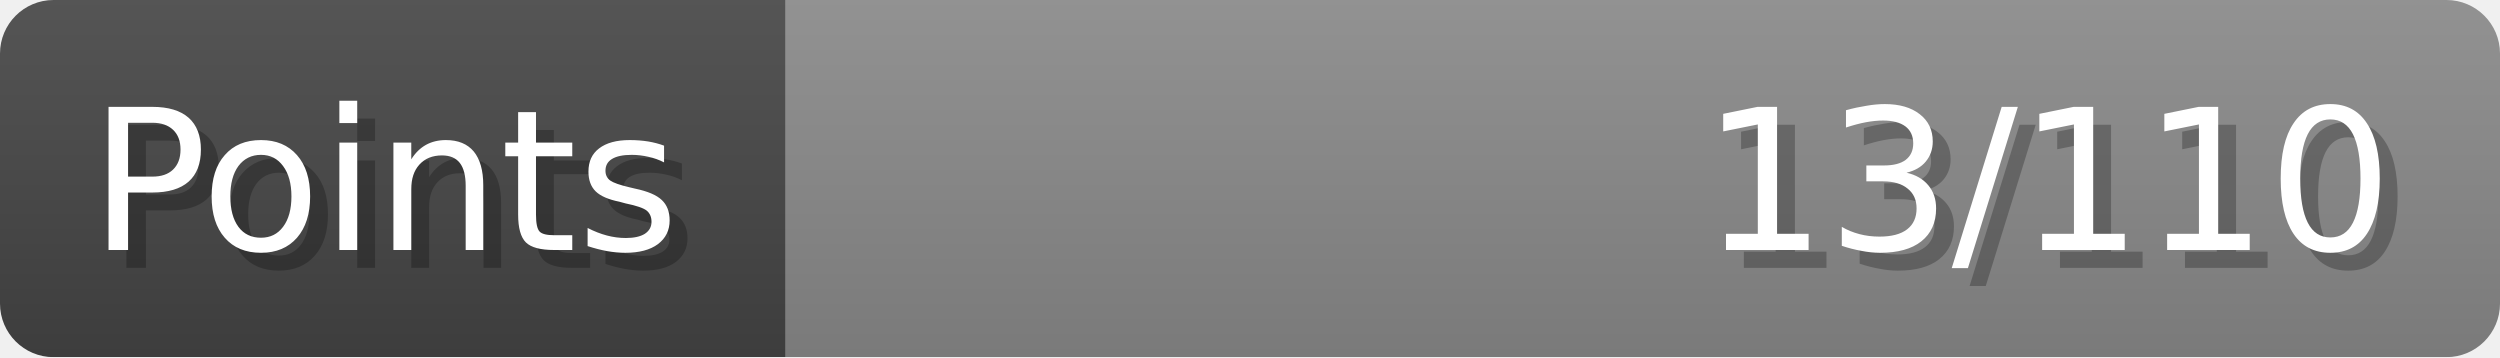
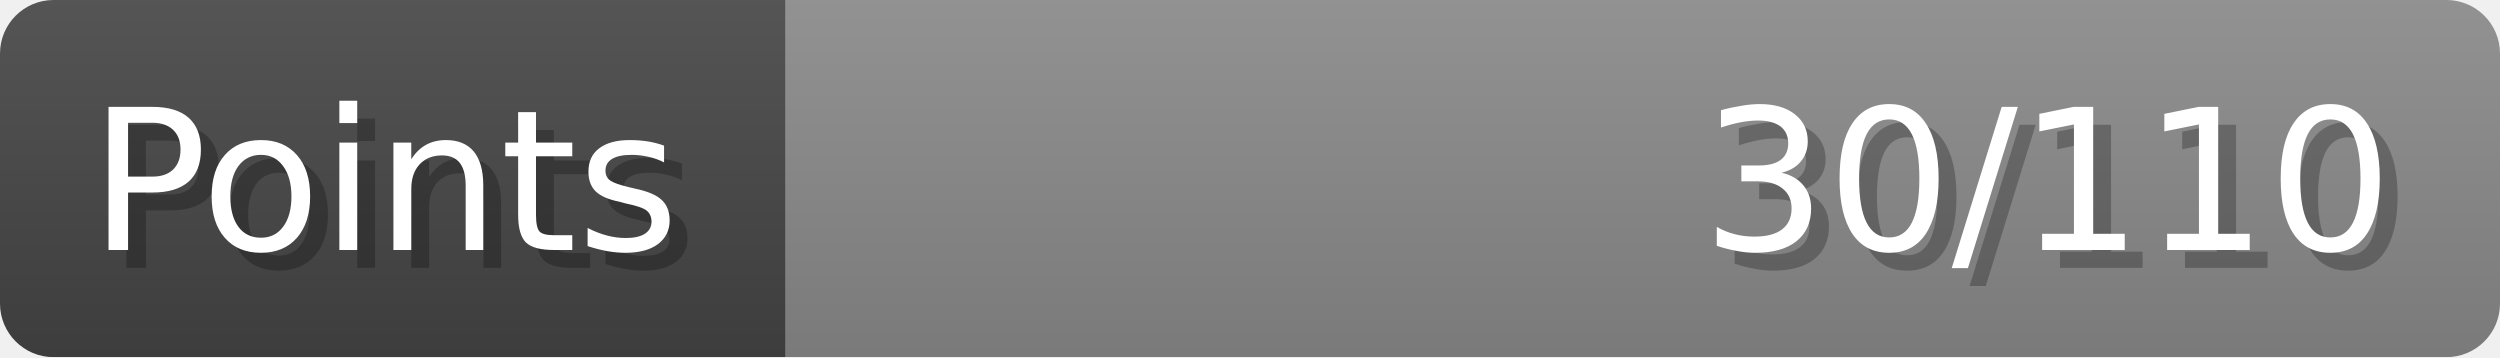
- <svg xmlns="http://www.w3.org/2000/svg" width="140px" height="20px" role="img" aria-label="Points: 13/110">
+ <svg xmlns="http://www.w3.org/2000/svg" width="140px" height="20px" role="img" aria-label="Points: 30/110">
  <linearGradient id="a" x2="0" y2="100%">
    <stop offset="0" stop-opacity=".1" stop-color="#EEE" />
    <stop offset="1" stop-opacity=".1" />
  </linearGradient>
  <mask id="m">
    <rect width="100%" height="100%" rx="3" fill="#FFF" />
  </mask>
  <g mask="url(#m)">
    <rect x="0" y="0" width="44" height="20" fill="#444" />
    <svg x="44" y="0" width="96" height="20">
      <rect width="100%" height="100%" fill="#888888" />
      <rect width="0%" height="100%" fill="#33CC11" transform="">
-         <animate attributeName="width" begin="0.5s" dur="600ms" from="0%" to="11%" repeatCount="1" fill="freeze" calcMode="spline" keyTimes="0; 1" keySplines="0.3, 0.61, 0.355, 1" />
+         <animate attributeName="width" begin="0.5s" dur="600ms" from="0%" to="27%" repeatCount="1" fill="freeze" calcMode="spline" keyTimes="0; 1" keySplines="0.3, 0.61, 0.355, 1" />
      </rect>
    </svg>
    <rect width="140" height="20" fill="url(#a)" />
  </g>
  <g aria-hidden="true" font-size="11" font-family="Verdana, DejaVu Sans, sans-serif" fill="#FFFFFF">
    <text x="6" y="15" fill="#000" opacity="0.25">Points</text>
    <text x="5" y="14">Points</text>
-     <text x="135" y="15" fill="#000" opacity="0.25" text-anchor="end">13/110</text>
-     <text x="134" y="14" text-anchor="end">13/110</text>
+     <text x="135" y="15" fill="#000" opacity="0.25" text-anchor="end">30/110</text>
+     <text x="134" y="14" text-anchor="end">30/110</text>
  </g>
</svg>
